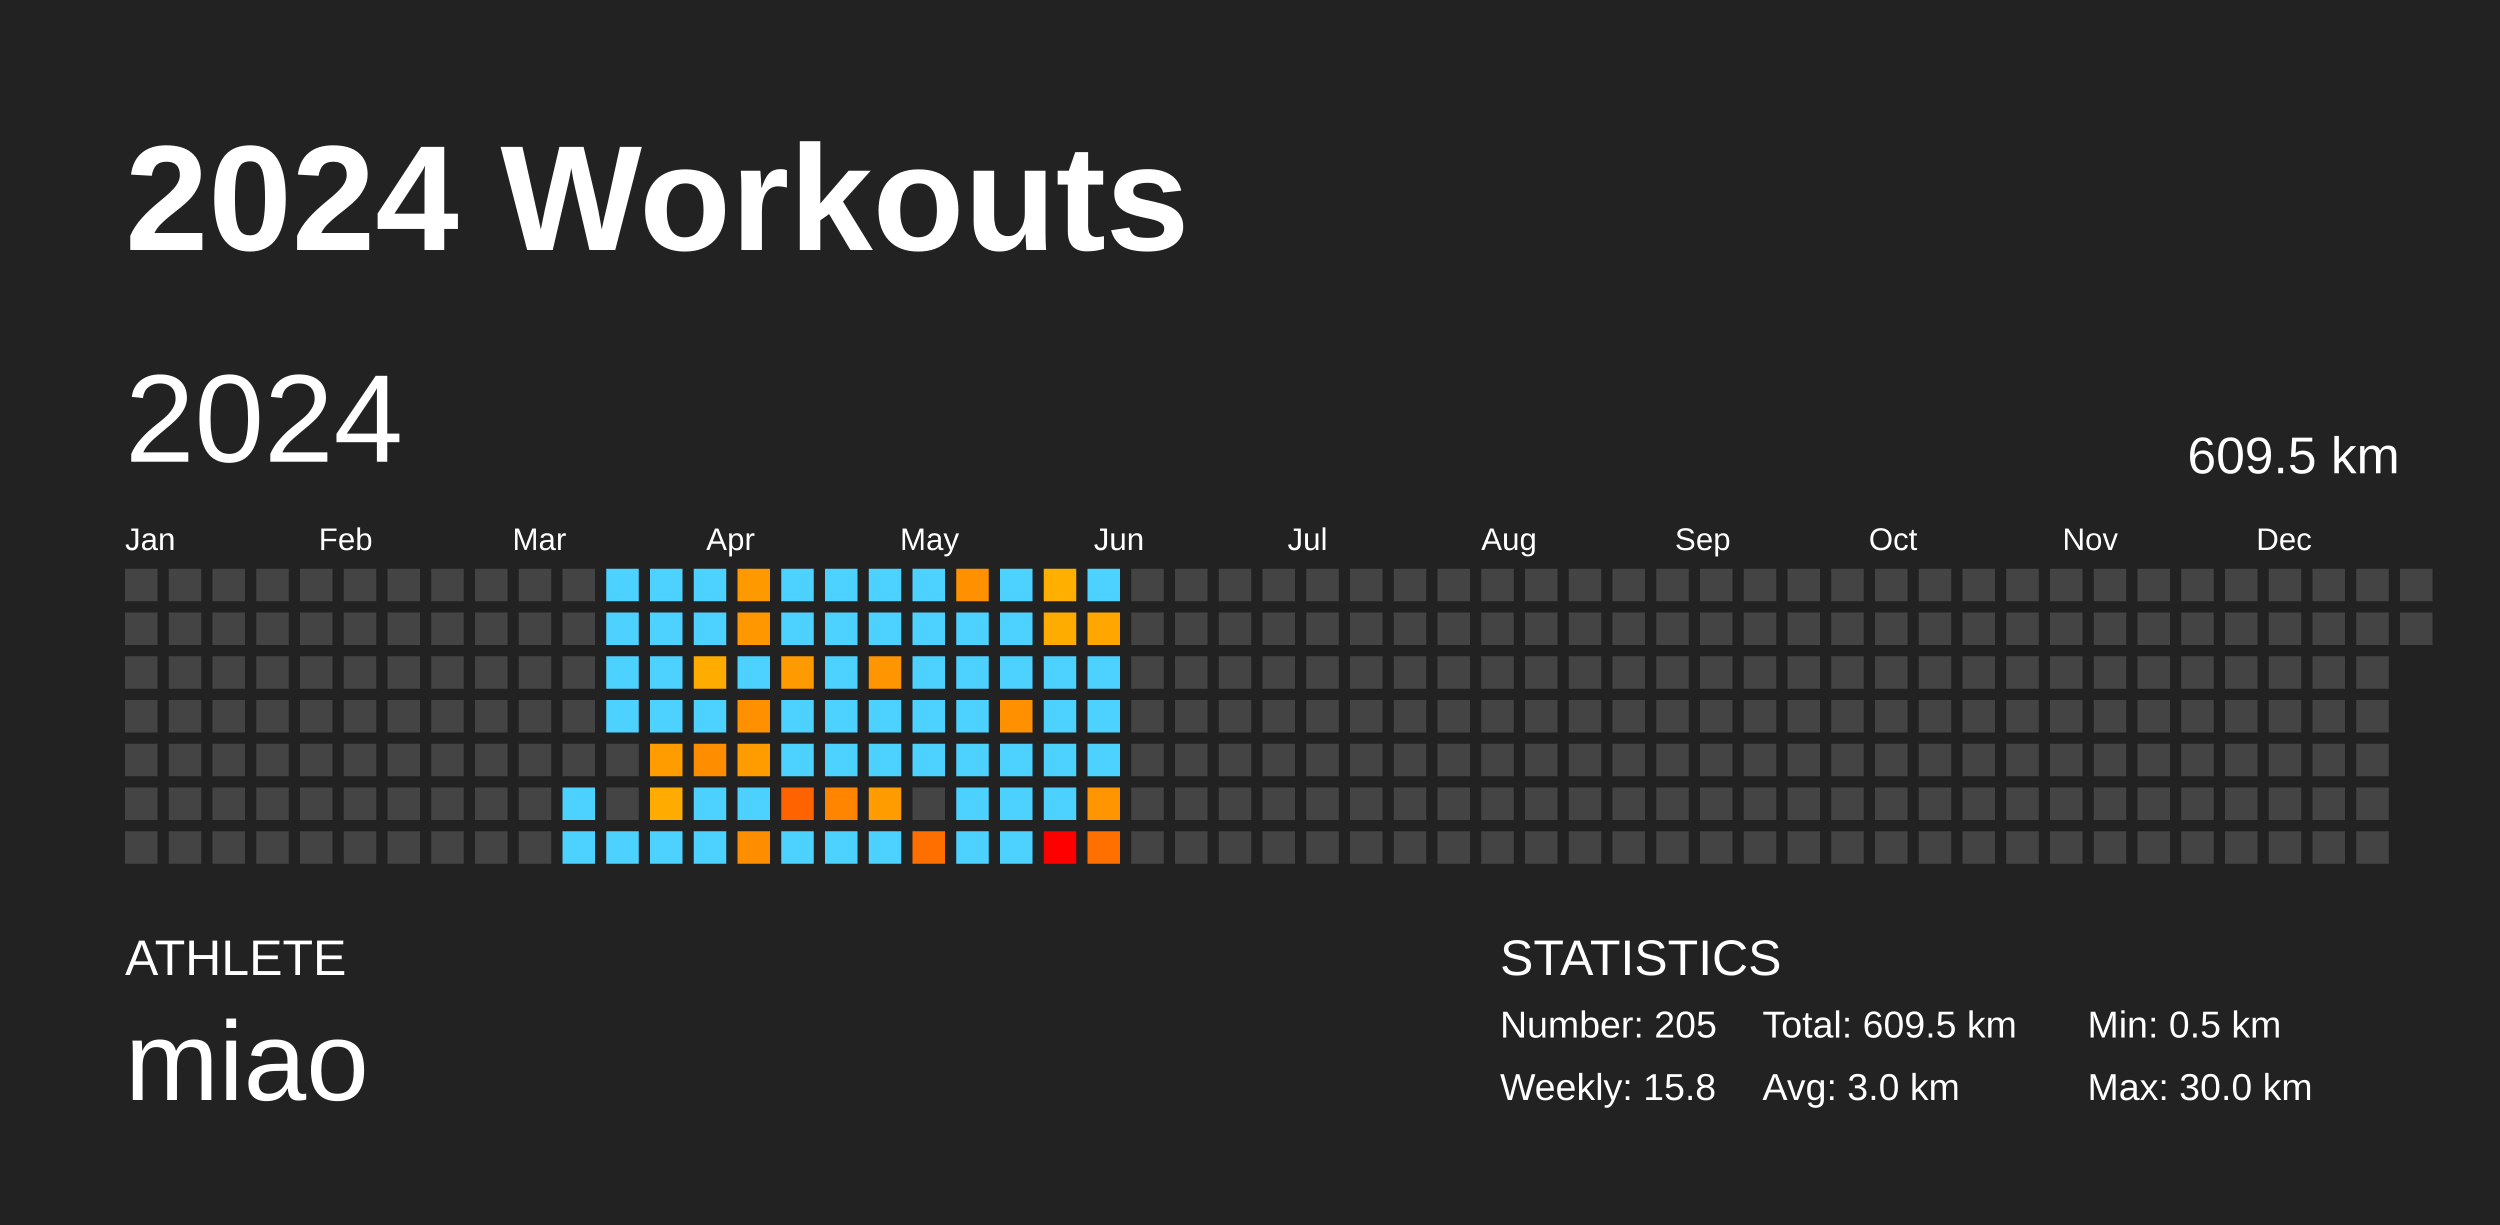
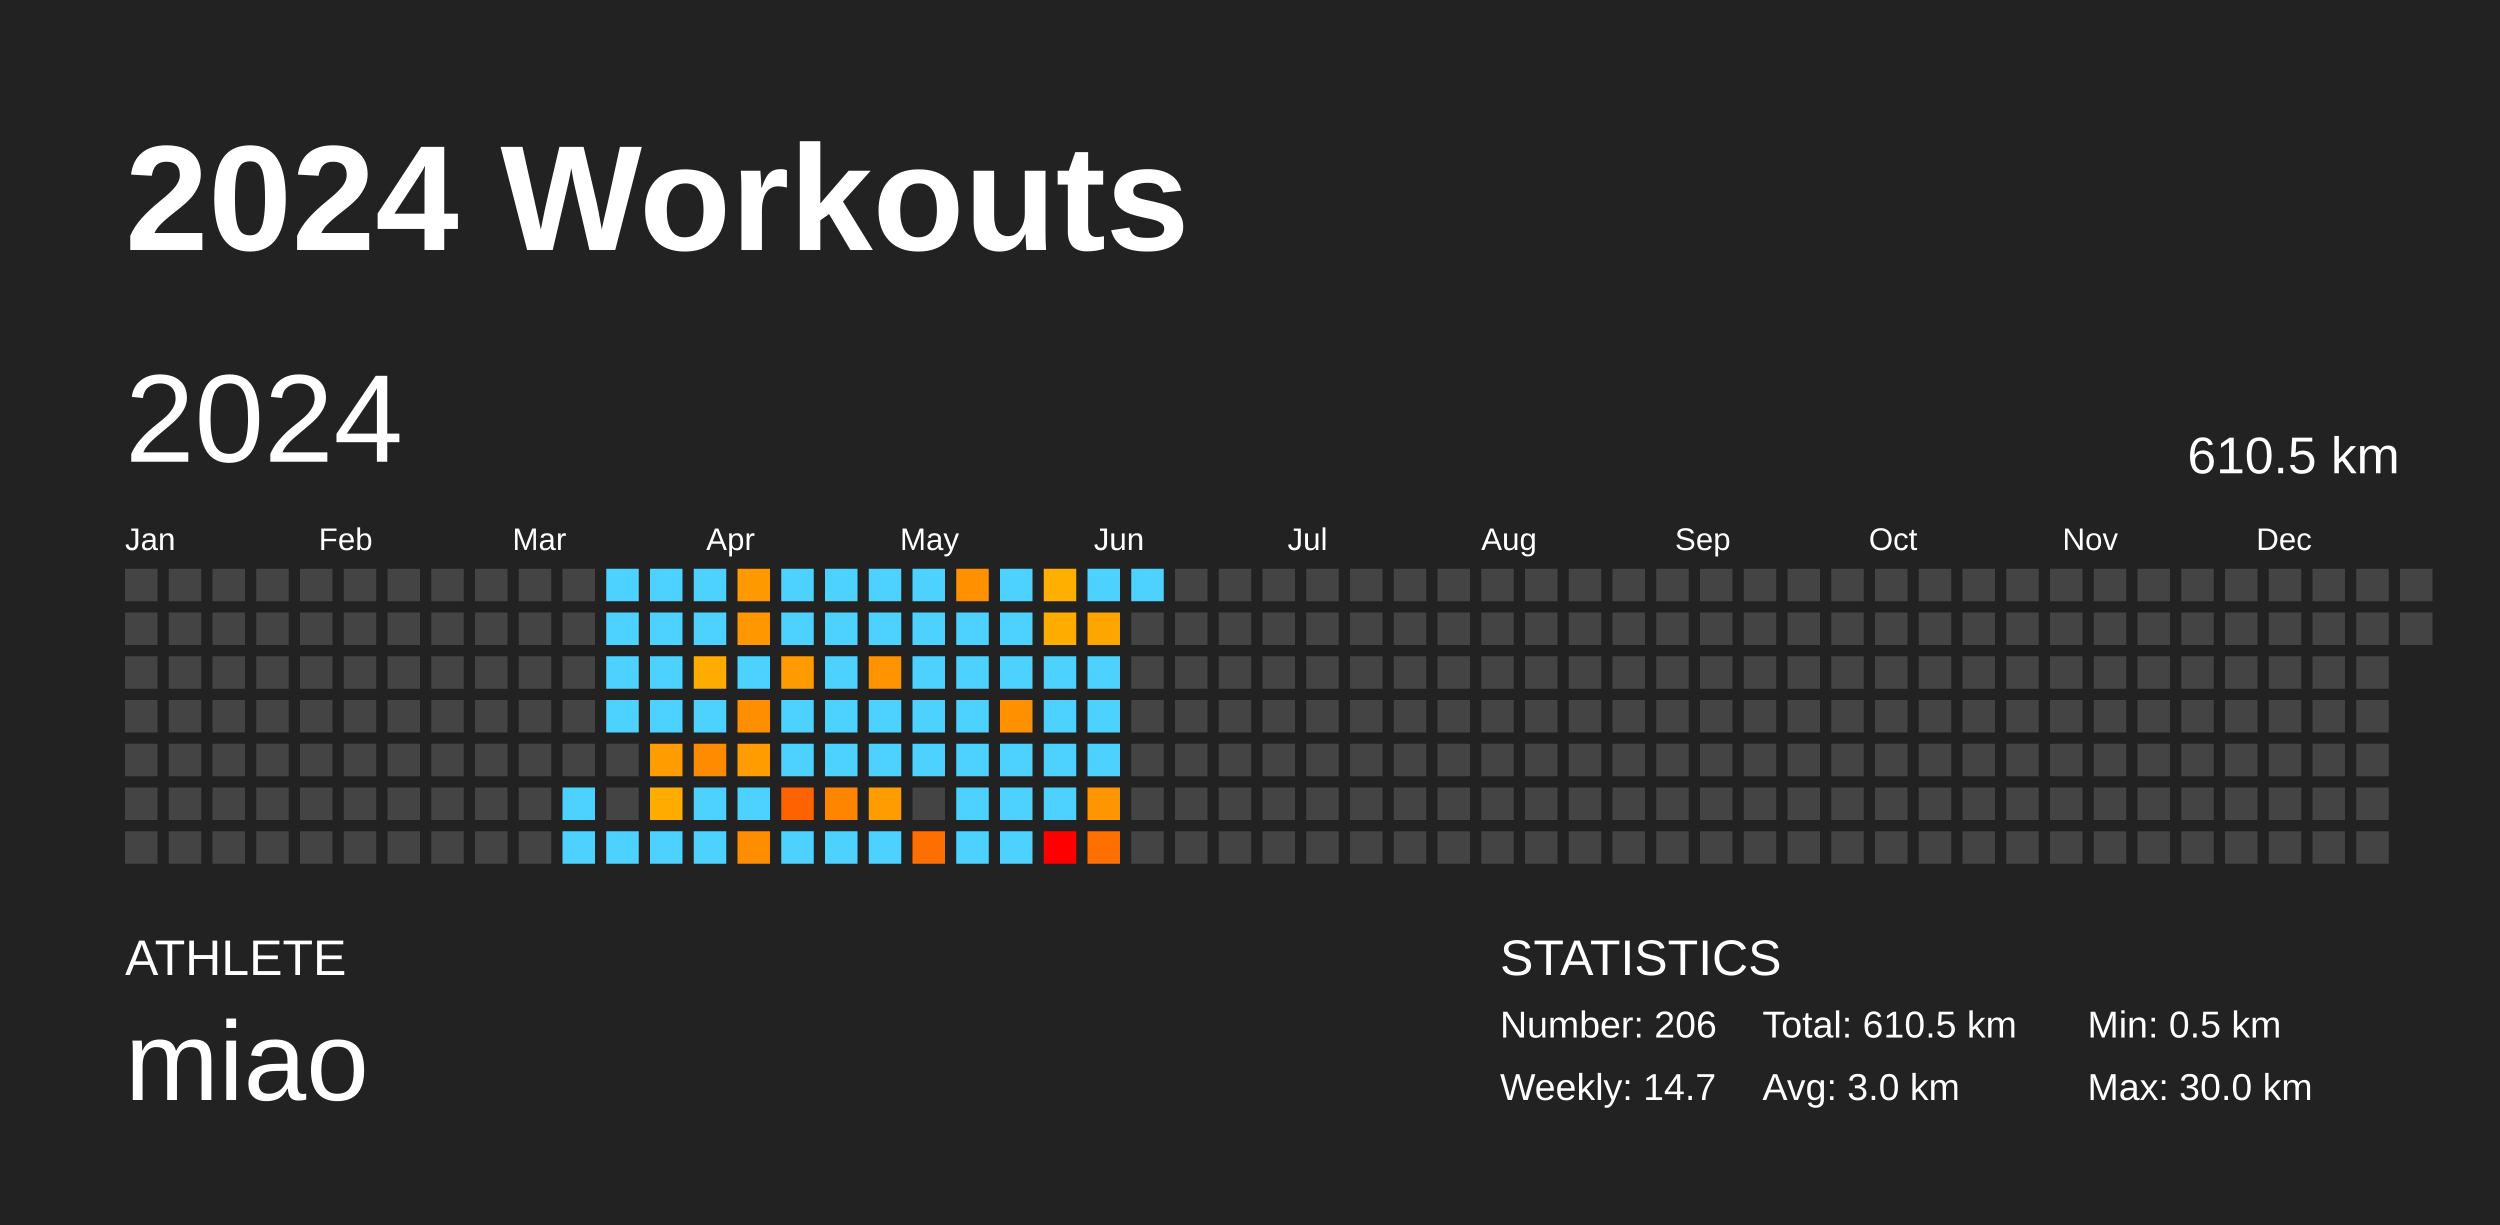
<svg xmlns="http://www.w3.org/2000/svg" baseProfile="full" height="98mm" version="1.1" viewBox="0,0,200,98" width="200mm">
  <defs />
  <rect fill="#222222" height="98" width="200" x="0" y="0" />
  <text fill="#FFFFFF" style="font-size:12px; font-family:Arial; font-weight:bold;" x="10" y="20">2024 Workouts</text>
  <text fill="#FFFFFF" style="font-size:4px; font-family:Arial" x="10" y="78">ATHLETE</text>
  <text fill="#FFFFFF" style="font-size:9px; font-family:Arial" x="10" y="88">miao</text>
  <text fill="#FFFFFF" style="font-size:4px; font-family:Arial" x="120" y="78">STATISTICS</text>
-   <text fill="#FFFFFF" style="font-size:3px; font-family:Arial" x="120" y="83">Number: 205</text>
-   <text fill="#FFFFFF" style="font-size:3px; font-family:Arial" x="120" y="88">Weekly: 15.8</text>
-   <text fill="#FFFFFF" style="font-size:3px; font-family:Arial" x="141" y="83">Total: 609.5 km</text>
+   <text fill="#FFFFFF" style="font-size:3px; font-family:Arial" x="120" y="83">Number: 206</text>
+   <text fill="#FFFFFF" style="font-size:3px; font-family:Arial" x="120" y="88">Weekly: 14.7</text>
+   <text fill="#FFFFFF" style="font-size:3px; font-family:Arial" x="141" y="83">Total: 610.5 km</text>
  <text fill="#FFFFFF" style="font-size:3px; font-family:Arial" x="141" y="88">Avg: 3.0 km</text>
  <text fill="#FFFFFF" style="font-size:3px; font-family:Arial" x="167" y="83">Min: 0.5 km</text>
  <text fill="#FFFFFF" style="font-size:3px; font-family:Arial" x="167" y="88">Max: 30.0 km</text>
  <text dominant-baseline="hanging" fill="#FFFFFF" style="font-size:10.0px; font-family:Arial;" x="10" y="30">2024</text>
-   <text dominant-baseline="hanging" fill="#FFFFFF" style="font-size:4.125px; font-family:Arial;" x="175" y="35">609.5 km</text>
+   <text dominant-baseline="hanging" fill="#FFFFFF" style="font-size:4.125px; font-family:Arial;" x="175" y="35">610.5 km</text>
  <text fill="#FFFFFF" style="font-size:2.5px; font-family:Arial" x="10.0" y="44">Jan</text>
  <text fill="#FFFFFF" style="font-size:2.5px; font-family:Arial" x="25.5" y="44">Feb</text>
  <text fill="#FFFFFF" style="font-size:2.5px; font-family:Arial" x="41.0" y="44">Mar</text>
  <text fill="#FFFFFF" style="font-size:2.5px; font-family:Arial" x="56.5" y="44">Apr</text>
  <text fill="#FFFFFF" style="font-size:2.5px; font-family:Arial" x="72.0" y="44">May</text>
  <text fill="#FFFFFF" style="font-size:2.5px; font-family:Arial" x="87.5" y="44">Jun</text>
  <text fill="#FFFFFF" style="font-size:2.5px; font-family:Arial" x="103.0" y="44">Jul</text>
  <text fill="#FFFFFF" style="font-size:2.5px; font-family:Arial" x="118.5" y="44">Aug</text>
  <text fill="#FFFFFF" style="font-size:2.5px; font-family:Arial" x="134.0" y="44">Sep</text>
  <text fill="#FFFFFF" style="font-size:2.5px; font-family:Arial" x="149.5" y="44">Oct</text>
  <text fill="#FFFFFF" style="font-size:2.5px; font-family:Arial" x="165.0" y="44">Nov</text>
  <text fill="#FFFFFF" style="font-size:2.5px; font-family:Arial" x="180.5" y="44">Dec</text>
  <rect fill="#444444" height="2.6" width="2.6" x="10.0" y="45.5" />
  <rect fill="#444444" height="2.6" width="2.6" x="10.0" y="49.0" />
  <rect fill="#444444" height="2.6" width="2.6" x="10.0" y="52.5" />
  <rect fill="#444444" height="2.6" width="2.6" x="10.0" y="56.0" />
  <rect fill="#444444" height="2.6" width="2.6" x="10.0" y="59.5" />
  <rect fill="#444444" height="2.6" width="2.6" x="10.0" y="63.0" />
  <rect fill="#444444" height="2.6" width="2.6" x="10.0" y="66.5" />
  <rect fill="#444444" height="2.6" width="2.6" x="13.5" y="45.5" />
  <rect fill="#444444" height="2.6" width="2.6" x="13.5" y="49.0" />
  <rect fill="#444444" height="2.6" width="2.6" x="13.5" y="52.5" />
  <rect fill="#444444" height="2.6" width="2.6" x="13.5" y="56.0" />
  <rect fill="#444444" height="2.6" width="2.6" x="13.5" y="59.5" />
  <rect fill="#444444" height="2.6" width="2.6" x="13.5" y="63.0" />
  <rect fill="#444444" height="2.6" width="2.6" x="13.5" y="66.5" />
  <rect fill="#444444" height="2.6" width="2.6" x="17.0" y="45.5" />
  <rect fill="#444444" height="2.6" width="2.6" x="17.0" y="49.0" />
  <rect fill="#444444" height="2.6" width="2.6" x="17.0" y="52.5" />
  <rect fill="#444444" height="2.6" width="2.6" x="17.0" y="56.0" />
  <rect fill="#444444" height="2.6" width="2.6" x="17.0" y="59.5" />
  <rect fill="#444444" height="2.6" width="2.6" x="17.0" y="63.0" />
  <rect fill="#444444" height="2.6" width="2.6" x="17.0" y="66.5" />
  <rect fill="#444444" height="2.6" width="2.6" x="20.5" y="45.5" />
  <rect fill="#444444" height="2.6" width="2.6" x="20.5" y="49.0" />
  <rect fill="#444444" height="2.6" width="2.6" x="20.5" y="52.5" />
  <rect fill="#444444" height="2.6" width="2.6" x="20.5" y="56.0" />
  <rect fill="#444444" height="2.6" width="2.6" x="20.5" y="59.5" />
  <rect fill="#444444" height="2.6" width="2.6" x="20.5" y="63.0" />
  <rect fill="#444444" height="2.6" width="2.6" x="20.5" y="66.5" />
  <rect fill="#444444" height="2.6" width="2.6" x="24.0" y="45.5" />
  <rect fill="#444444" height="2.6" width="2.6" x="24.0" y="49.0" />
  <rect fill="#444444" height="2.6" width="2.6" x="24.0" y="52.5" />
  <rect fill="#444444" height="2.6" width="2.6" x="24.0" y="56.0" />
  <rect fill="#444444" height="2.6" width="2.6" x="24.0" y="59.5" />
  <rect fill="#444444" height="2.6" width="2.6" x="24.0" y="63.0" />
  <rect fill="#444444" height="2.6" width="2.6" x="24.0" y="66.5" />
  <rect fill="#444444" height="2.6" width="2.6" x="27.5" y="45.5" />
  <rect fill="#444444" height="2.6" width="2.6" x="27.5" y="49.0" />
  <rect fill="#444444" height="2.6" width="2.6" x="27.5" y="52.5" />
  <rect fill="#444444" height="2.6" width="2.6" x="27.5" y="56.0" />
  <rect fill="#444444" height="2.6" width="2.6" x="27.5" y="59.5" />
  <rect fill="#444444" height="2.6" width="2.6" x="27.5" y="63.0" />
  <rect fill="#444444" height="2.6" width="2.6" x="27.5" y="66.5" />
  <rect fill="#444444" height="2.6" width="2.6" x="31.0" y="45.5" />
  <rect fill="#444444" height="2.6" width="2.6" x="31.0" y="49.0" />
  <rect fill="#444444" height="2.6" width="2.6" x="31.0" y="52.5" />
  <rect fill="#444444" height="2.6" width="2.6" x="31.0" y="56.0" />
  <rect fill="#444444" height="2.6" width="2.6" x="31.0" y="59.5" />
  <rect fill="#444444" height="2.6" width="2.6" x="31.0" y="63.0" />
  <rect fill="#444444" height="2.6" width="2.6" x="31.0" y="66.5" />
  <rect fill="#444444" height="2.6" width="2.6" x="34.5" y="45.5" />
  <rect fill="#444444" height="2.6" width="2.6" x="34.5" y="49.0" />
  <rect fill="#444444" height="2.6" width="2.6" x="34.5" y="52.5" />
  <rect fill="#444444" height="2.6" width="2.6" x="34.5" y="56.0" />
  <rect fill="#444444" height="2.6" width="2.6" x="34.5" y="59.5" />
  <rect fill="#444444" height="2.6" width="2.6" x="34.5" y="63.0" />
  <rect fill="#444444" height="2.6" width="2.6" x="34.5" y="66.5" />
  <rect fill="#444444" height="2.6" width="2.6" x="38.0" y="45.5" />
  <rect fill="#444444" height="2.6" width="2.6" x="38.0" y="49.0" />
  <rect fill="#444444" height="2.6" width="2.6" x="38.0" y="52.5" />
  <rect fill="#444444" height="2.6" width="2.6" x="38.0" y="56.0" />
  <rect fill="#444444" height="2.6" width="2.6" x="38.0" y="59.5" />
  <rect fill="#444444" height="2.6" width="2.6" x="38.0" y="63.0" />
  <rect fill="#444444" height="2.6" width="2.6" x="38.0" y="66.5" />
  <rect fill="#444444" height="2.6" width="2.6" x="41.5" y="45.5" />
  <rect fill="#444444" height="2.6" width="2.6" x="41.5" y="49.0" />
  <rect fill="#444444" height="2.6" width="2.6" x="41.5" y="52.5" />
  <rect fill="#444444" height="2.6" width="2.6" x="41.5" y="56.0" />
  <rect fill="#444444" height="2.6" width="2.6" x="41.5" y="59.5" />
  <rect fill="#444444" height="2.6" width="2.6" x="41.5" y="63.0" />
  <rect fill="#444444" height="2.6" width="2.6" x="41.5" y="66.5" />
  <rect fill="#444444" height="2.6" width="2.6" x="45.0" y="45.5" />
  <rect fill="#444444" height="2.6" width="2.6" x="45.0" y="49.0" />
  <rect fill="#444444" height="2.6" width="2.6" x="45.0" y="52.5" />
  <rect fill="#444444" height="2.6" width="2.6" x="45.0" y="56.0" />
  <rect fill="#444444" height="2.6" width="2.6" x="45.0" y="59.5" />
  <rect fill="#4dd2ff" height="2.6" width="2.6" x="45.0" y="63.0" />
  <rect fill="#4dd2ff" height="2.6" width="2.6" x="45.0" y="66.5" />
  <rect fill="#4dd2ff" height="2.6" width="2.6" x="48.5" y="45.5" />
  <rect fill="#4dd2ff" height="2.6" width="2.6" x="48.5" y="49.0" />
  <rect fill="#4dd2ff" height="2.6" width="2.6" x="48.5" y="52.5" />
  <rect fill="#4dd2ff" height="2.6" width="2.6" x="48.5" y="56.0" />
  <rect fill="#444444" height="2.6" width="2.6" x="48.5" y="59.5" />
  <rect fill="#444444" height="2.6" width="2.6" x="48.5" y="63.0" />
  <rect fill="#4dd2ff" height="2.6" width="2.6" x="48.5" y="66.5" />
  <rect fill="#4dd2ff" height="2.6" width="2.6" x="52.0" y="45.5" />
  <rect fill="#4dd2ff" height="2.6" width="2.6" x="52.0" y="49.0" />
  <rect fill="#4dd2ff" height="2.6" width="2.6" x="52.0" y="52.5" />
  <rect fill="#4dd2ff" height="2.6" width="2.6" x="52.0" y="56.0" />
  <rect fill="#ff9c00" height="2.6" width="2.6" x="52.0" y="59.5" />
  <rect fill="#ffab00" height="2.6" width="2.6" x="52.0" y="63.0" />
  <rect fill="#4dd2ff" height="2.6" width="2.6" x="52.0" y="66.5" />
  <rect fill="#4dd2ff" height="2.6" width="2.6" x="55.5" y="45.5" />
  <rect fill="#4dd2ff" height="2.6" width="2.6" x="55.5" y="49.0" />
-   <rect fill="#ffac00" height="2.6" width="2.6" x="55.5" y="52.5" />
+   <rect fill="#ffab00" height="2.6" width="2.6" x="55.5" y="52.5" />
  <rect fill="#4dd2ff" height="2.6" width="2.6" x="55.5" y="56.0" />
-   <rect fill="#ff8d00" height="2.6" width="2.6" x="55.5" y="59.5" />
+   <rect fill="#ff8c00" height="2.6" width="2.6" x="55.5" y="59.5" />
  <rect fill="#4dd2ff" height="2.6" width="2.6" x="55.5" y="63.0" />
  <rect fill="#4dd2ff" height="2.6" width="2.6" x="55.5" y="66.5" />
  <rect fill="#ff9900" height="2.6" width="2.6" x="59.0" y="45.5" />
  <rect fill="#ff9700" height="2.6" width="2.6" x="59.0" y="49.0" />
  <rect fill="#4dd2ff" height="2.6" width="2.6" x="59.0" y="52.5" />
-   <rect fill="#ff9000" height="2.6" width="2.6" x="59.0" y="56.0" />
+   <rect fill="#ff8f00" height="2.6" width="2.6" x="59.0" y="56.0" />
  <rect fill="#ff9d00" height="2.6" width="2.6" x="59.0" y="59.5" />
  <rect fill="#4dd2ff" height="2.6" width="2.6" x="59.0" y="63.0" />
  <rect fill="#ff8d00" height="2.6" width="2.6" x="59.0" y="66.5" />
  <rect fill="#4dd2ff" height="2.6" width="2.6" x="62.5" y="45.5" />
  <rect fill="#4dd2ff" height="2.6" width="2.6" x="62.5" y="49.0" />
  <rect fill="#ff9b00" height="2.6" width="2.6" x="62.5" y="52.5" />
  <rect fill="#4dd2ff" height="2.6" width="2.6" x="62.5" y="56.0" />
  <rect fill="#4dd2ff" height="2.6" width="2.6" x="62.5" y="59.5" />
-   <rect fill="#ff6300" height="2.6" width="2.6" x="62.5" y="63.0" />
+   <rect fill="#ff6200" height="2.6" width="2.6" x="62.5" y="63.0" />
  <rect fill="#4dd2ff" height="2.6" width="2.6" x="62.5" y="66.5" />
  <rect fill="#4dd2ff" height="2.6" width="2.6" x="66.0" y="45.5" />
  <rect fill="#4dd2ff" height="2.6" width="2.6" x="66.0" y="49.0" />
  <rect fill="#4dd2ff" height="2.6" width="2.6" x="66.0" y="52.5" />
  <rect fill="#4dd2ff" height="2.6" width="2.6" x="66.0" y="56.0" />
  <rect fill="#4dd2ff" height="2.6" width="2.6" x="66.0" y="59.5" />
  <rect fill="#ff8500" height="2.6" width="2.6" x="66.0" y="63.0" />
  <rect fill="#4dd2ff" height="2.6" width="2.6" x="66.0" y="66.5" />
  <rect fill="#4dd2ff" height="2.6" width="2.6" x="69.5" y="45.5" />
  <rect fill="#4dd2ff" height="2.6" width="2.6" x="69.5" y="49.0" />
-   <rect fill="#ff9500" height="2.6" width="2.6" x="69.5" y="52.5" />
+   <rect fill="#ff9400" height="2.6" width="2.6" x="69.5" y="52.5" />
  <rect fill="#4dd2ff" height="2.6" width="2.6" x="69.5" y="56.0" />
  <rect fill="#4dd2ff" height="2.6" width="2.6" x="69.5" y="59.5" />
  <rect fill="#ff9c00" height="2.6" width="2.6" x="69.5" y="63.0" />
  <rect fill="#4dd2ff" height="2.6" width="2.6" x="69.5" y="66.5" />
  <rect fill="#4dd2ff" height="2.6" width="2.6" x="73.0" y="45.5" />
  <rect fill="#4dd2ff" height="2.6" width="2.6" x="73.0" y="49.0" />
  <rect fill="#4dd2ff" height="2.6" width="2.6" x="73.0" y="52.5" />
  <rect fill="#4dd2ff" height="2.6" width="2.6" x="73.0" y="56.0" />
  <rect fill="#4dd2ff" height="2.6" width="2.6" x="73.0" y="59.5" />
  <rect fill="#444444" height="2.6" width="2.6" x="73.0" y="63.0" />
  <rect fill="#ff6f00" height="2.6" width="2.6" x="73.0" y="66.5" />
  <rect fill="#ff9100" height="2.6" width="2.6" x="76.5" y="45.5" />
  <rect fill="#4dd2ff" height="2.6" width="2.6" x="76.5" y="49.0" />
  <rect fill="#4dd2ff" height="2.6" width="2.6" x="76.5" y="52.5" />
  <rect fill="#4dd2ff" height="2.6" width="2.6" x="76.5" y="56.0" />
  <rect fill="#4dd2ff" height="2.6" width="2.6" x="76.5" y="59.5" />
  <rect fill="#4dd2ff" height="2.6" width="2.6" x="76.5" y="63.0" />
  <rect fill="#4dd2ff" height="2.6" width="2.6" x="76.5" y="66.5" />
  <rect fill="#4dd2ff" height="2.6" width="2.6" x="80.0" y="45.5" />
  <rect fill="#4dd2ff" height="2.6" width="2.6" x="80.0" y="49.0" />
  <rect fill="#4dd2ff" height="2.6" width="2.6" x="80.0" y="52.5" />
-   <rect fill="#ff9100" height="2.6" width="2.6" x="80.0" y="56.0" />
+   <rect fill="#ff9000" height="2.6" width="2.6" x="80.0" y="56.0" />
  <rect fill="#4dd2ff" height="2.6" width="2.6" x="80.0" y="59.5" />
  <rect fill="#4dd2ff" height="2.6" width="2.6" x="80.0" y="63.0" />
  <rect fill="#4dd2ff" height="2.6" width="2.6" x="80.0" y="66.5" />
  <rect fill="#ffaf00" height="2.6" width="2.6" x="83.5" y="45.5" />
  <rect fill="#ffac00" height="2.6" width="2.6" x="83.5" y="49.0" />
  <rect fill="#4dd2ff" height="2.6" width="2.6" x="83.5" y="52.5" />
  <rect fill="#4dd2ff" height="2.6" width="2.6" x="83.5" y="56.0" />
  <rect fill="#4dd2ff" height="2.6" width="2.6" x="83.5" y="59.5" />
  <rect fill="#4dd2ff" height="2.6" width="2.6" x="83.5" y="63.0" />
  <rect fill="red" height="2.6" width="2.6" x="83.5" y="66.5" />
  <rect fill="#4dd2ff" height="2.6" width="2.6" x="87.0" y="45.5" />
-   <rect fill="#ffa600" height="2.6" width="2.6" x="87.0" y="49.0" />
+   <rect fill="#ffa500" height="2.6" width="2.6" x="87.0" y="49.0" />
  <rect fill="#4dd2ff" height="2.6" width="2.6" x="87.0" y="52.5" />
  <rect fill="#4dd2ff" height="2.6" width="2.6" x="87.0" y="56.0" />
  <rect fill="#4dd2ff" height="2.6" width="2.6" x="87.0" y="59.5" />
  <rect fill="#ff9500" height="2.6" width="2.6" x="87.0" y="63.0" />
  <rect fill="#ff7000" height="2.6" width="2.6" x="87.0" y="66.5" />
-   <rect fill="#444444" height="2.6" width="2.6" x="90.5" y="45.5" />
+   <rect fill="#4dd2ff" height="2.6" width="2.6" x="90.5" y="45.5" />
  <rect fill="#444444" height="2.6" width="2.6" x="90.5" y="49.0" />
  <rect fill="#444444" height="2.6" width="2.6" x="90.5" y="52.5" />
  <rect fill="#444444" height="2.6" width="2.6" x="90.5" y="56.0" />
  <rect fill="#444444" height="2.6" width="2.6" x="90.5" y="59.5" />
  <rect fill="#444444" height="2.6" width="2.6" x="90.5" y="63.0" />
  <rect fill="#444444" height="2.6" width="2.6" x="90.5" y="66.5" />
  <rect fill="#444444" height="2.6" width="2.6" x="94.0" y="45.5" />
  <rect fill="#444444" height="2.6" width="2.6" x="94.0" y="49.0" />
  <rect fill="#444444" height="2.6" width="2.6" x="94.0" y="52.5" />
  <rect fill="#444444" height="2.6" width="2.6" x="94.0" y="56.0" />
  <rect fill="#444444" height="2.6" width="2.6" x="94.0" y="59.5" />
  <rect fill="#444444" height="2.6" width="2.6" x="94.0" y="63.0" />
  <rect fill="#444444" height="2.6" width="2.6" x="94.0" y="66.5" />
  <rect fill="#444444" height="2.6" width="2.6" x="97.5" y="45.5" />
  <rect fill="#444444" height="2.6" width="2.6" x="97.5" y="49.0" />
  <rect fill="#444444" height="2.6" width="2.6" x="97.5" y="52.5" />
  <rect fill="#444444" height="2.6" width="2.6" x="97.5" y="56.0" />
  <rect fill="#444444" height="2.6" width="2.6" x="97.5" y="59.5" />
  <rect fill="#444444" height="2.6" width="2.6" x="97.5" y="63.0" />
  <rect fill="#444444" height="2.6" width="2.6" x="97.5" y="66.5" />
  <rect fill="#444444" height="2.6" width="2.6" x="101.0" y="45.5" />
  <rect fill="#444444" height="2.6" width="2.6" x="101.0" y="49.0" />
  <rect fill="#444444" height="2.6" width="2.6" x="101.0" y="52.5" />
  <rect fill="#444444" height="2.6" width="2.6" x="101.0" y="56.0" />
  <rect fill="#444444" height="2.6" width="2.6" x="101.0" y="59.5" />
  <rect fill="#444444" height="2.6" width="2.6" x="101.0" y="63.0" />
  <rect fill="#444444" height="2.6" width="2.6" x="101.0" y="66.5" />
  <rect fill="#444444" height="2.6" width="2.6" x="104.5" y="45.5" />
  <rect fill="#444444" height="2.6" width="2.6" x="104.5" y="49.0" />
  <rect fill="#444444" height="2.6" width="2.6" x="104.5" y="52.5" />
  <rect fill="#444444" height="2.6" width="2.6" x="104.5" y="56.0" />
  <rect fill="#444444" height="2.6" width="2.6" x="104.5" y="59.5" />
  <rect fill="#444444" height="2.6" width="2.6" x="104.5" y="63.0" />
  <rect fill="#444444" height="2.6" width="2.6" x="104.5" y="66.5" />
  <rect fill="#444444" height="2.6" width="2.6" x="108.0" y="45.5" />
  <rect fill="#444444" height="2.6" width="2.6" x="108.0" y="49.0" />
  <rect fill="#444444" height="2.6" width="2.6" x="108.0" y="52.5" />
  <rect fill="#444444" height="2.6" width="2.6" x="108.0" y="56.0" />
  <rect fill="#444444" height="2.6" width="2.6" x="108.0" y="59.5" />
  <rect fill="#444444" height="2.6" width="2.6" x="108.0" y="63.0" />
  <rect fill="#444444" height="2.6" width="2.6" x="108.0" y="66.5" />
  <rect fill="#444444" height="2.6" width="2.6" x="111.5" y="45.5" />
  <rect fill="#444444" height="2.6" width="2.6" x="111.5" y="49.0" />
  <rect fill="#444444" height="2.6" width="2.6" x="111.5" y="52.5" />
  <rect fill="#444444" height="2.6" width="2.6" x="111.5" y="56.0" />
  <rect fill="#444444" height="2.6" width="2.6" x="111.5" y="59.5" />
  <rect fill="#444444" height="2.6" width="2.6" x="111.5" y="63.0" />
  <rect fill="#444444" height="2.6" width="2.6" x="111.5" y="66.5" />
  <rect fill="#444444" height="2.6" width="2.6" x="115.0" y="45.5" />
  <rect fill="#444444" height="2.6" width="2.6" x="115.0" y="49.0" />
  <rect fill="#444444" height="2.6" width="2.6" x="115.0" y="52.5" />
  <rect fill="#444444" height="2.6" width="2.6" x="115.0" y="56.0" />
  <rect fill="#444444" height="2.6" width="2.6" x="115.0" y="59.5" />
  <rect fill="#444444" height="2.6" width="2.6" x="115.0" y="63.0" />
  <rect fill="#444444" height="2.6" width="2.6" x="115.0" y="66.5" />
  <rect fill="#444444" height="2.6" width="2.6" x="118.5" y="45.5" />
  <rect fill="#444444" height="2.6" width="2.6" x="118.5" y="49.0" />
  <rect fill="#444444" height="2.6" width="2.6" x="118.5" y="52.5" />
  <rect fill="#444444" height="2.6" width="2.6" x="118.5" y="56.0" />
  <rect fill="#444444" height="2.6" width="2.6" x="118.5" y="59.5" />
  <rect fill="#444444" height="2.6" width="2.6" x="118.5" y="63.0" />
  <rect fill="#444444" height="2.6" width="2.6" x="118.5" y="66.5" />
  <rect fill="#444444" height="2.6" width="2.6" x="122.0" y="45.5" />
  <rect fill="#444444" height="2.6" width="2.6" x="122.0" y="49.0" />
  <rect fill="#444444" height="2.6" width="2.6" x="122.0" y="52.5" />
  <rect fill="#444444" height="2.6" width="2.6" x="122.0" y="56.0" />
  <rect fill="#444444" height="2.6" width="2.6" x="122.0" y="59.5" />
  <rect fill="#444444" height="2.6" width="2.6" x="122.0" y="63.0" />
  <rect fill="#444444" height="2.6" width="2.6" x="122.0" y="66.5" />
  <rect fill="#444444" height="2.6" width="2.6" x="125.5" y="45.5" />
  <rect fill="#444444" height="2.6" width="2.6" x="125.5" y="49.0" />
  <rect fill="#444444" height="2.6" width="2.6" x="125.5" y="52.5" />
  <rect fill="#444444" height="2.6" width="2.6" x="125.5" y="56.0" />
  <rect fill="#444444" height="2.6" width="2.6" x="125.5" y="59.5" />
  <rect fill="#444444" height="2.6" width="2.6" x="125.5" y="63.0" />
  <rect fill="#444444" height="2.6" width="2.6" x="125.5" y="66.5" />
  <rect fill="#444444" height="2.6" width="2.6" x="129.0" y="45.5" />
  <rect fill="#444444" height="2.6" width="2.6" x="129.0" y="49.0" />
  <rect fill="#444444" height="2.6" width="2.6" x="129.0" y="52.5" />
  <rect fill="#444444" height="2.6" width="2.6" x="129.0" y="56.0" />
  <rect fill="#444444" height="2.6" width="2.6" x="129.0" y="59.5" />
  <rect fill="#444444" height="2.6" width="2.6" x="129.0" y="63.0" />
  <rect fill="#444444" height="2.6" width="2.6" x="129.0" y="66.5" />
  <rect fill="#444444" height="2.6" width="2.6" x="132.5" y="45.5" />
  <rect fill="#444444" height="2.6" width="2.6" x="132.5" y="49.0" />
  <rect fill="#444444" height="2.6" width="2.6" x="132.5" y="52.5" />
  <rect fill="#444444" height="2.6" width="2.6" x="132.5" y="56.0" />
  <rect fill="#444444" height="2.6" width="2.6" x="132.5" y="59.5" />
  <rect fill="#444444" height="2.6" width="2.6" x="132.5" y="63.0" />
  <rect fill="#444444" height="2.6" width="2.6" x="132.5" y="66.5" />
  <rect fill="#444444" height="2.6" width="2.6" x="136.0" y="45.5" />
  <rect fill="#444444" height="2.6" width="2.6" x="136.0" y="49.0" />
  <rect fill="#444444" height="2.6" width="2.6" x="136.0" y="52.5" />
  <rect fill="#444444" height="2.6" width="2.6" x="136.0" y="56.0" />
  <rect fill="#444444" height="2.6" width="2.6" x="136.0" y="59.5" />
  <rect fill="#444444" height="2.6" width="2.6" x="136.0" y="63.0" />
  <rect fill="#444444" height="2.6" width="2.6" x="136.0" y="66.5" />
  <rect fill="#444444" height="2.6" width="2.6" x="139.5" y="45.5" />
  <rect fill="#444444" height="2.6" width="2.6" x="139.5" y="49.0" />
  <rect fill="#444444" height="2.6" width="2.6" x="139.5" y="52.5" />
  <rect fill="#444444" height="2.6" width="2.6" x="139.5" y="56.0" />
  <rect fill="#444444" height="2.6" width="2.6" x="139.5" y="59.5" />
  <rect fill="#444444" height="2.6" width="2.6" x="139.5" y="63.0" />
  <rect fill="#444444" height="2.6" width="2.6" x="139.5" y="66.5" />
  <rect fill="#444444" height="2.6" width="2.6" x="143.0" y="45.5" />
  <rect fill="#444444" height="2.6" width="2.6" x="143.0" y="49.0" />
  <rect fill="#444444" height="2.6" width="2.6" x="143.0" y="52.5" />
  <rect fill="#444444" height="2.6" width="2.6" x="143.0" y="56.0" />
  <rect fill="#444444" height="2.6" width="2.6" x="143.0" y="59.5" />
  <rect fill="#444444" height="2.6" width="2.6" x="143.0" y="63.0" />
  <rect fill="#444444" height="2.6" width="2.6" x="143.0" y="66.5" />
  <rect fill="#444444" height="2.6" width="2.6" x="146.5" y="45.5" />
  <rect fill="#444444" height="2.6" width="2.6" x="146.5" y="49.0" />
  <rect fill="#444444" height="2.6" width="2.6" x="146.5" y="52.5" />
  <rect fill="#444444" height="2.6" width="2.6" x="146.5" y="56.0" />
  <rect fill="#444444" height="2.6" width="2.6" x="146.5" y="59.5" />
  <rect fill="#444444" height="2.6" width="2.6" x="146.5" y="63.0" />
  <rect fill="#444444" height="2.6" width="2.6" x="146.5" y="66.5" />
  <rect fill="#444444" height="2.6" width="2.6" x="150.0" y="45.5" />
  <rect fill="#444444" height="2.6" width="2.6" x="150.0" y="49.0" />
  <rect fill="#444444" height="2.6" width="2.6" x="150.0" y="52.5" />
  <rect fill="#444444" height="2.6" width="2.6" x="150.0" y="56.0" />
  <rect fill="#444444" height="2.6" width="2.6" x="150.0" y="59.5" />
  <rect fill="#444444" height="2.6" width="2.6" x="150.0" y="63.0" />
  <rect fill="#444444" height="2.6" width="2.6" x="150.0" y="66.5" />
  <rect fill="#444444" height="2.6" width="2.6" x="153.5" y="45.5" />
  <rect fill="#444444" height="2.6" width="2.6" x="153.5" y="49.0" />
  <rect fill="#444444" height="2.6" width="2.6" x="153.5" y="52.5" />
  <rect fill="#444444" height="2.6" width="2.6" x="153.5" y="56.0" />
  <rect fill="#444444" height="2.6" width="2.6" x="153.5" y="59.5" />
  <rect fill="#444444" height="2.6" width="2.6" x="153.5" y="63.0" />
  <rect fill="#444444" height="2.6" width="2.6" x="153.5" y="66.5" />
  <rect fill="#444444" height="2.6" width="2.6" x="157.0" y="45.5" />
  <rect fill="#444444" height="2.6" width="2.6" x="157.0" y="49.0" />
  <rect fill="#444444" height="2.6" width="2.6" x="157.0" y="52.5" />
  <rect fill="#444444" height="2.6" width="2.6" x="157.0" y="56.0" />
  <rect fill="#444444" height="2.6" width="2.6" x="157.0" y="59.5" />
  <rect fill="#444444" height="2.6" width="2.6" x="157.0" y="63.0" />
  <rect fill="#444444" height="2.6" width="2.6" x="157.0" y="66.5" />
  <rect fill="#444444" height="2.6" width="2.6" x="160.5" y="45.5" />
  <rect fill="#444444" height="2.6" width="2.6" x="160.5" y="49.0" />
  <rect fill="#444444" height="2.6" width="2.6" x="160.5" y="52.5" />
  <rect fill="#444444" height="2.6" width="2.6" x="160.5" y="56.0" />
  <rect fill="#444444" height="2.6" width="2.6" x="160.5" y="59.5" />
  <rect fill="#444444" height="2.6" width="2.6" x="160.5" y="63.0" />
  <rect fill="#444444" height="2.6" width="2.6" x="160.5" y="66.5" />
  <rect fill="#444444" height="2.6" width="2.6" x="164.0" y="45.5" />
  <rect fill="#444444" height="2.6" width="2.6" x="164.0" y="49.0" />
  <rect fill="#444444" height="2.6" width="2.6" x="164.0" y="52.5" />
  <rect fill="#444444" height="2.6" width="2.6" x="164.0" y="56.0" />
  <rect fill="#444444" height="2.6" width="2.6" x="164.0" y="59.5" />
  <rect fill="#444444" height="2.6" width="2.6" x="164.0" y="63.0" />
  <rect fill="#444444" height="2.6" width="2.6" x="164.0" y="66.5" />
  <rect fill="#444444" height="2.6" width="2.6" x="167.5" y="45.5" />
  <rect fill="#444444" height="2.6" width="2.6" x="167.5" y="49.0" />
  <rect fill="#444444" height="2.6" width="2.6" x="167.5" y="52.5" />
  <rect fill="#444444" height="2.6" width="2.6" x="167.5" y="56.0" />
  <rect fill="#444444" height="2.6" width="2.6" x="167.5" y="59.5" />
  <rect fill="#444444" height="2.6" width="2.6" x="167.5" y="63.0" />
  <rect fill="#444444" height="2.6" width="2.6" x="167.5" y="66.5" />
  <rect fill="#444444" height="2.6" width="2.6" x="171.0" y="45.5" />
  <rect fill="#444444" height="2.6" width="2.6" x="171.0" y="49.0" />
  <rect fill="#444444" height="2.6" width="2.6" x="171.0" y="52.5" />
  <rect fill="#444444" height="2.6" width="2.6" x="171.0" y="56.0" />
  <rect fill="#444444" height="2.6" width="2.6" x="171.0" y="59.5" />
  <rect fill="#444444" height="2.6" width="2.6" x="171.0" y="63.0" />
  <rect fill="#444444" height="2.6" width="2.6" x="171.0" y="66.5" />
  <rect fill="#444444" height="2.6" width="2.6" x="174.5" y="45.5" />
  <rect fill="#444444" height="2.6" width="2.6" x="174.5" y="49.0" />
  <rect fill="#444444" height="2.6" width="2.6" x="174.5" y="52.5" />
  <rect fill="#444444" height="2.6" width="2.6" x="174.5" y="56.0" />
  <rect fill="#444444" height="2.6" width="2.6" x="174.5" y="59.5" />
  <rect fill="#444444" height="2.6" width="2.6" x="174.5" y="63.0" />
  <rect fill="#444444" height="2.6" width="2.6" x="174.5" y="66.5" />
  <rect fill="#444444" height="2.6" width="2.6" x="178.0" y="45.5" />
  <rect fill="#444444" height="2.6" width="2.6" x="178.0" y="49.0" />
  <rect fill="#444444" height="2.6" width="2.6" x="178.0" y="52.5" />
  <rect fill="#444444" height="2.6" width="2.6" x="178.0" y="56.0" />
  <rect fill="#444444" height="2.6" width="2.6" x="178.0" y="59.5" />
  <rect fill="#444444" height="2.6" width="2.6" x="178.0" y="63.0" />
  <rect fill="#444444" height="2.6" width="2.6" x="178.0" y="66.5" />
  <rect fill="#444444" height="2.6" width="2.6" x="181.5" y="45.5" />
  <rect fill="#444444" height="2.6" width="2.6" x="181.5" y="49.0" />
  <rect fill="#444444" height="2.6" width="2.6" x="181.5" y="52.5" />
  <rect fill="#444444" height="2.6" width="2.6" x="181.5" y="56.0" />
  <rect fill="#444444" height="2.6" width="2.6" x="181.5" y="59.5" />
  <rect fill="#444444" height="2.6" width="2.6" x="181.5" y="63.0" />
  <rect fill="#444444" height="2.6" width="2.6" x="181.5" y="66.5" />
  <rect fill="#444444" height="2.6" width="2.6" x="185.0" y="45.5" />
  <rect fill="#444444" height="2.6" width="2.6" x="185.0" y="49.0" />
  <rect fill="#444444" height="2.6" width="2.6" x="185.0" y="52.5" />
  <rect fill="#444444" height="2.6" width="2.6" x="185.0" y="56.0" />
  <rect fill="#444444" height="2.6" width="2.6" x="185.0" y="59.5" />
  <rect fill="#444444" height="2.6" width="2.6" x="185.0" y="63.0" />
  <rect fill="#444444" height="2.6" width="2.6" x="185.0" y="66.5" />
  <rect fill="#444444" height="2.6" width="2.6" x="188.5" y="45.5" />
  <rect fill="#444444" height="2.6" width="2.6" x="188.5" y="49.0" />
  <rect fill="#444444" height="2.6" width="2.6" x="188.5" y="52.5" />
  <rect fill="#444444" height="2.6" width="2.6" x="188.5" y="56.0" />
  <rect fill="#444444" height="2.6" width="2.6" x="188.5" y="59.5" />
  <rect fill="#444444" height="2.6" width="2.6" x="188.5" y="63.0" />
  <rect fill="#444444" height="2.6" width="2.6" x="188.5" y="66.5" />
  <rect fill="#444444" height="2.6" width="2.6" x="192.0" y="45.5" />
  <rect fill="#444444" height="2.6" width="2.6" x="192.0" y="49.0" />
</svg>
